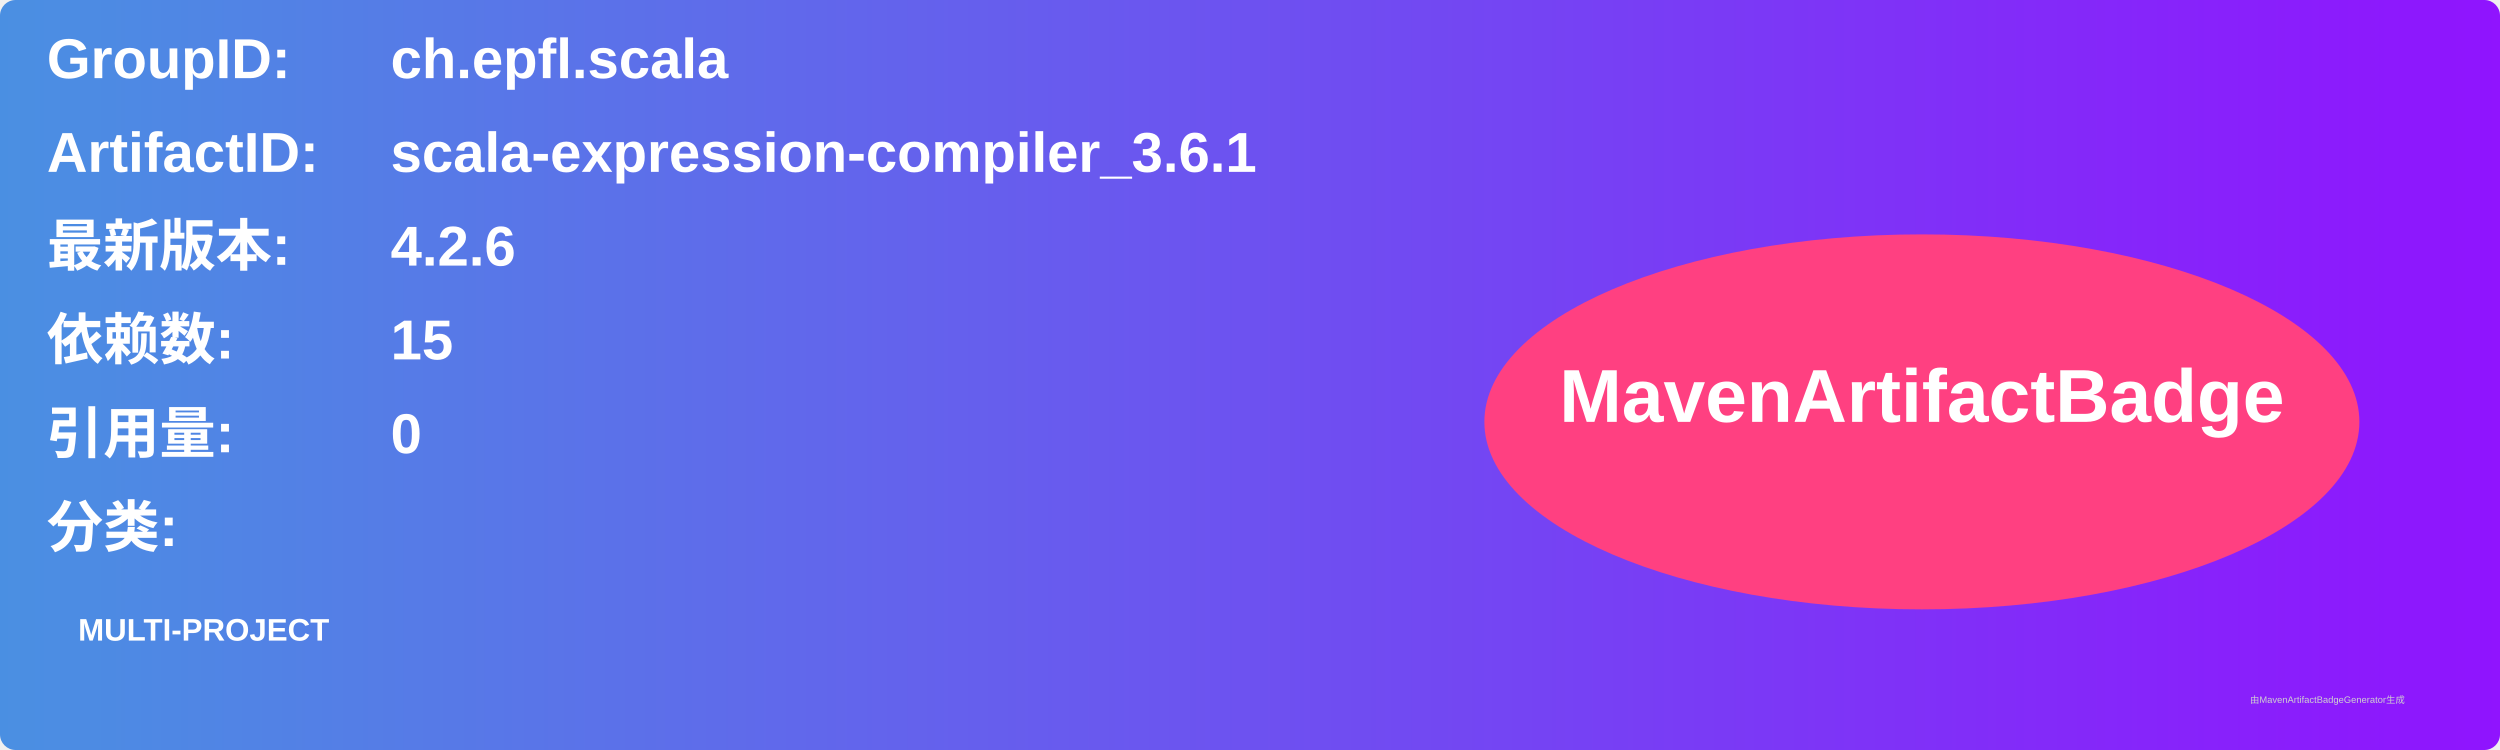
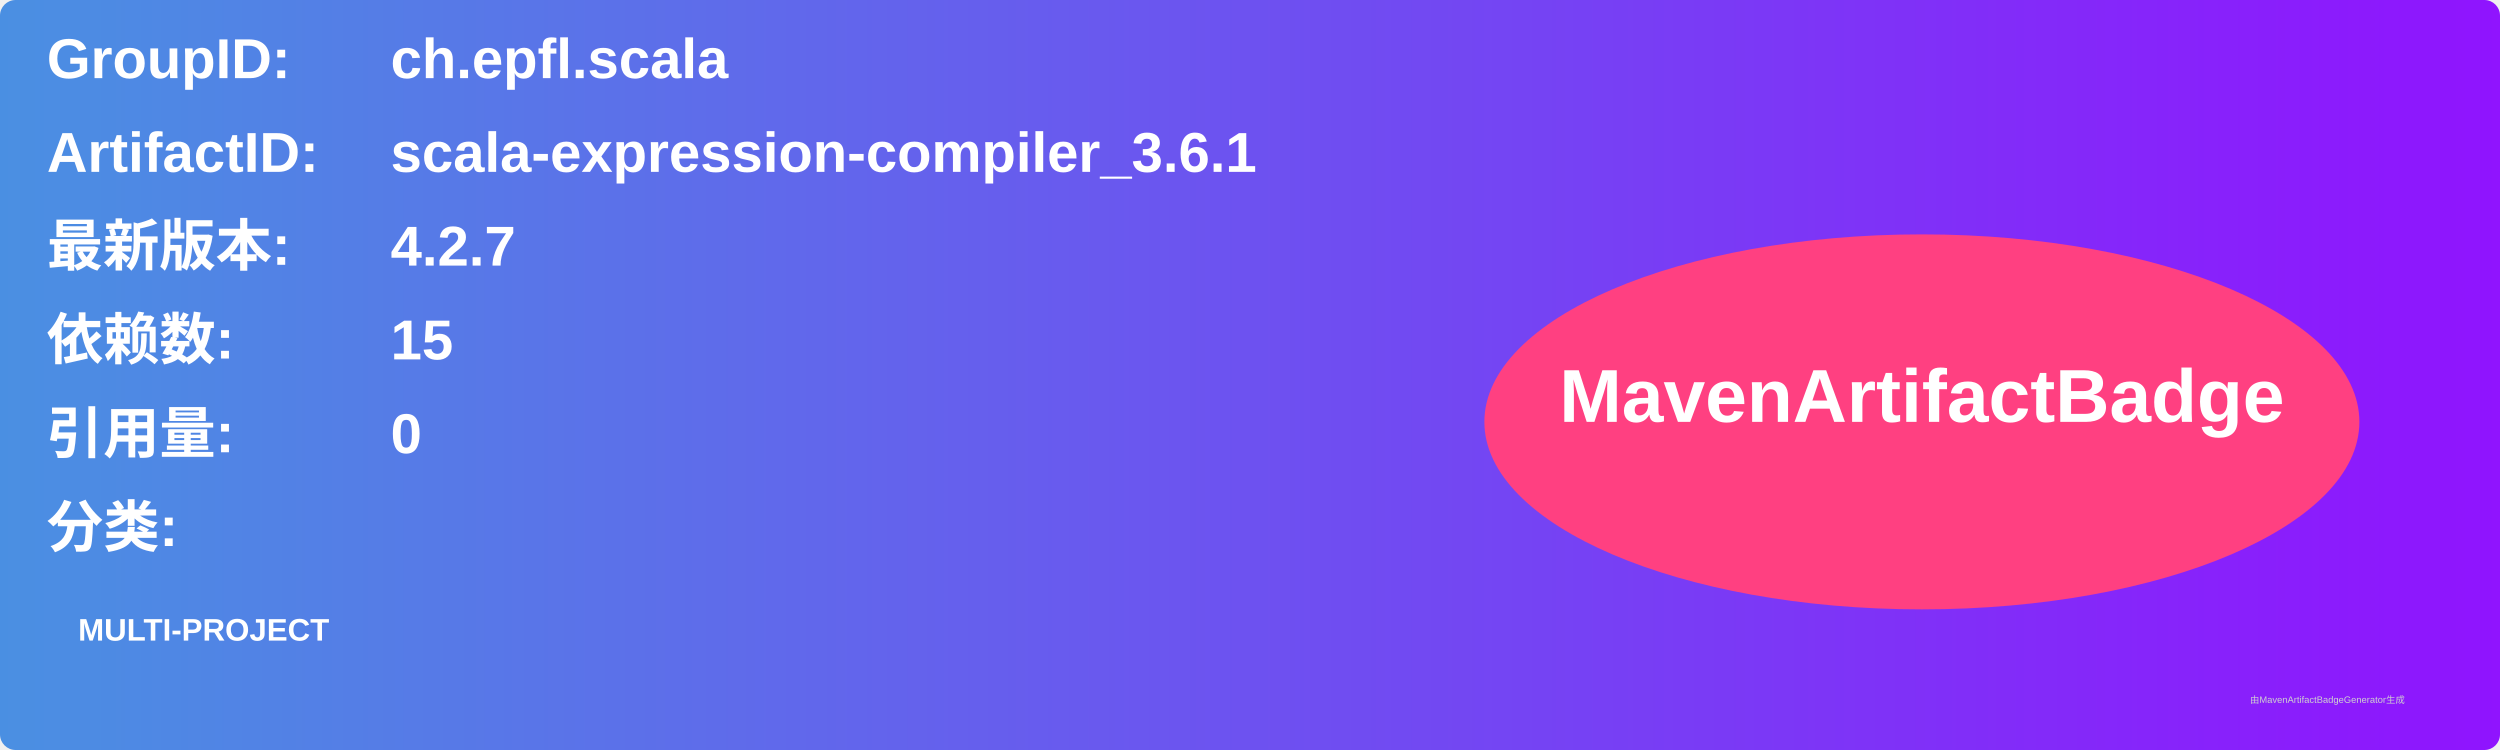
<svg xmlns="http://www.w3.org/2000/svg" width="800" height="240" viewBox="0 0 800 240">
  <linearGradient id="grad" x1="0%" y1="0%" x2="100%" y2="0%">
    <stop offset="0%" stop-color="#4a90e2" />
    <stop offset="100%" stop-color="#9013fe" />
  </linearGradient>
  <rect width="100%" height="100%" rx="5" ry="5" fill="url(#grad)" />
  <g transform="translate(15, 15)">
    <text x="0" y="10" font-family="Arial" font-size="18" fill="white" font-weight="bold" width="260">GroupID:</text>
    <text x="110" y="10" font-family="Arial" font-size="18" fill="white" font-weight="bold" width="460">ch.epfl.scala</text>
    <text x="0" y="40" font-family="Arial" font-size="18" fill="white" font-weight="bold" width="260">ArtifactID:</text>
    <text x="110" y="40" font-family="Arial" font-size="18" fill="white" font-weight="bold" width="460">scala-expression-compiler_3.6.1</text>
    <text x="0" y="70" font-family="Arial" font-size="18" fill="white" font-weight="bold">最新版本:</text>
    <text x="110" y="70" font-family="Arial" font-size="18" fill="white" font-weight="bold">
-       <tspan font-weight="bold">4.2.6</tspan>
+       <tspan font-weight="bold">4.2.7</tspan>
    </text>
    <text x="0" y="100" font-family="Arial" font-size="18" fill="white" font-weight="bold">依赖数: </text>
    <text x="110" y="100" font-family="Arial" font-size="18" fill="white">
      <tspan font-weight="bold">15</tspan>
    </text>
    <text x="0" y="130" font-family="Arial" font-size="18" fill="white" font-weight="bold">引用量: </text>
    <text x="110" y="130" font-family="Arial" font-size="18" fill="white">
      <tspan font-weight="bold">0</tspan>
    </text>
    <text x="0" y="160" font-family="Arial" font-size="18" fill="white" font-weight="bold">分类:</text>
    <text x="10" y="190" font-family="Arial" font-size="10" fill="white">
      <tspan font-weight="bold">MULTI-PROJECT</tspan>
    </text>
    <ellipse cx="600" cy="120" rx="140" ry="60" fill="#ff4081" />
    <text x="600" y="120" text-anchor="middle" font-family="Arial" font-size="24" fill="white" font-weight="bold">MavenArtifactBadge</text>
  </g>
  <text x="720" y="225" font-family="Arial" font-size="3" fill="#d0d0d0">由MavenArtifactBadgeGenerator生成</text>
</svg>
